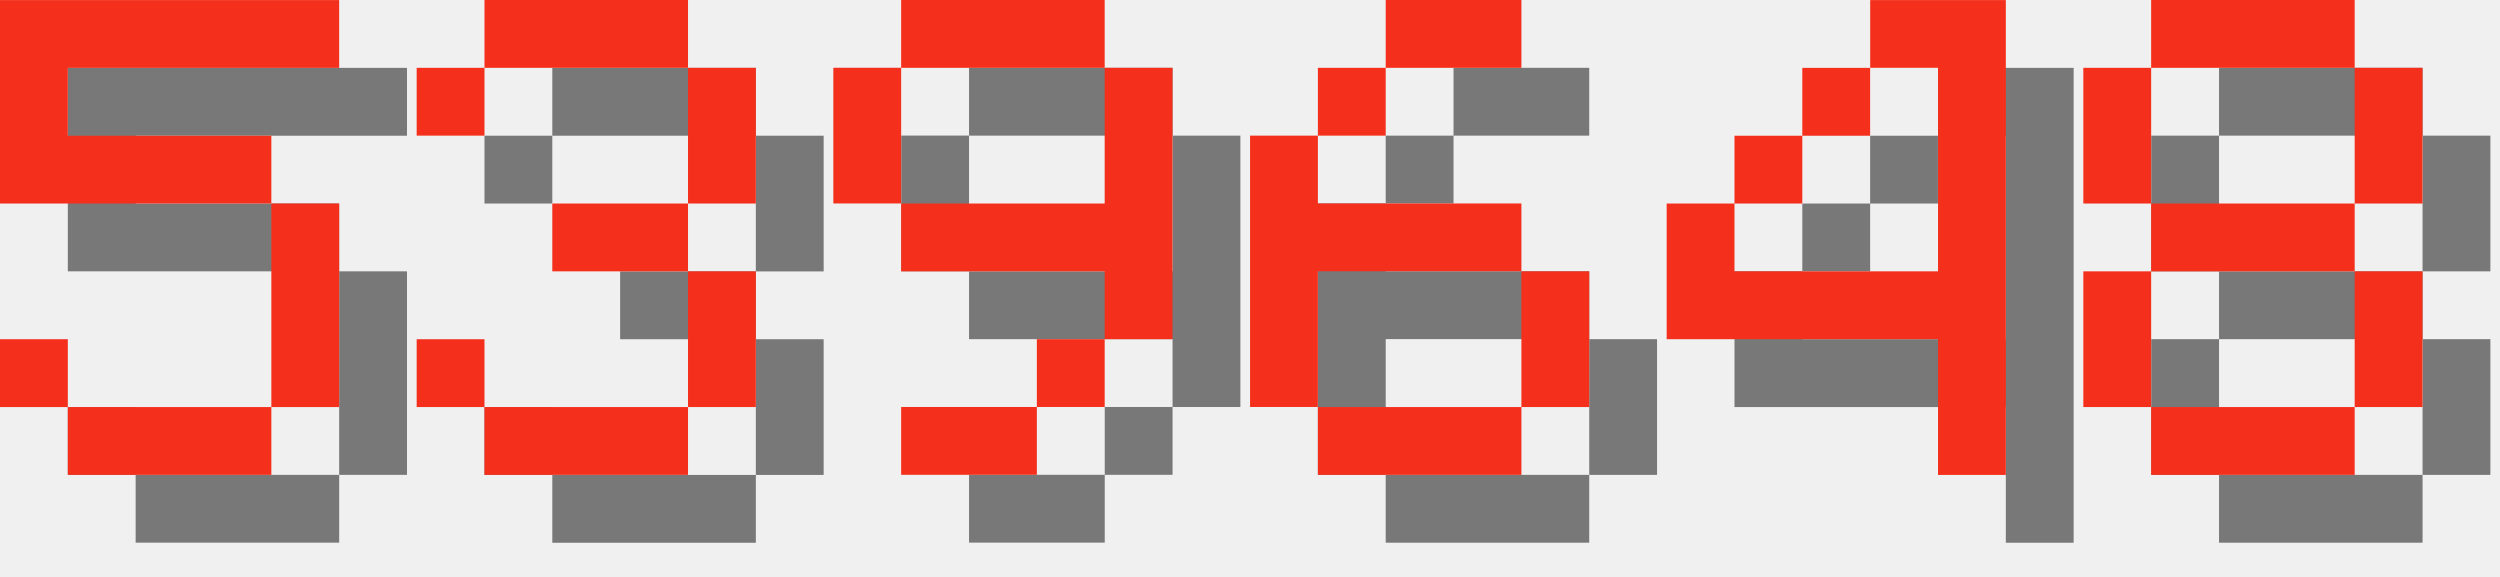
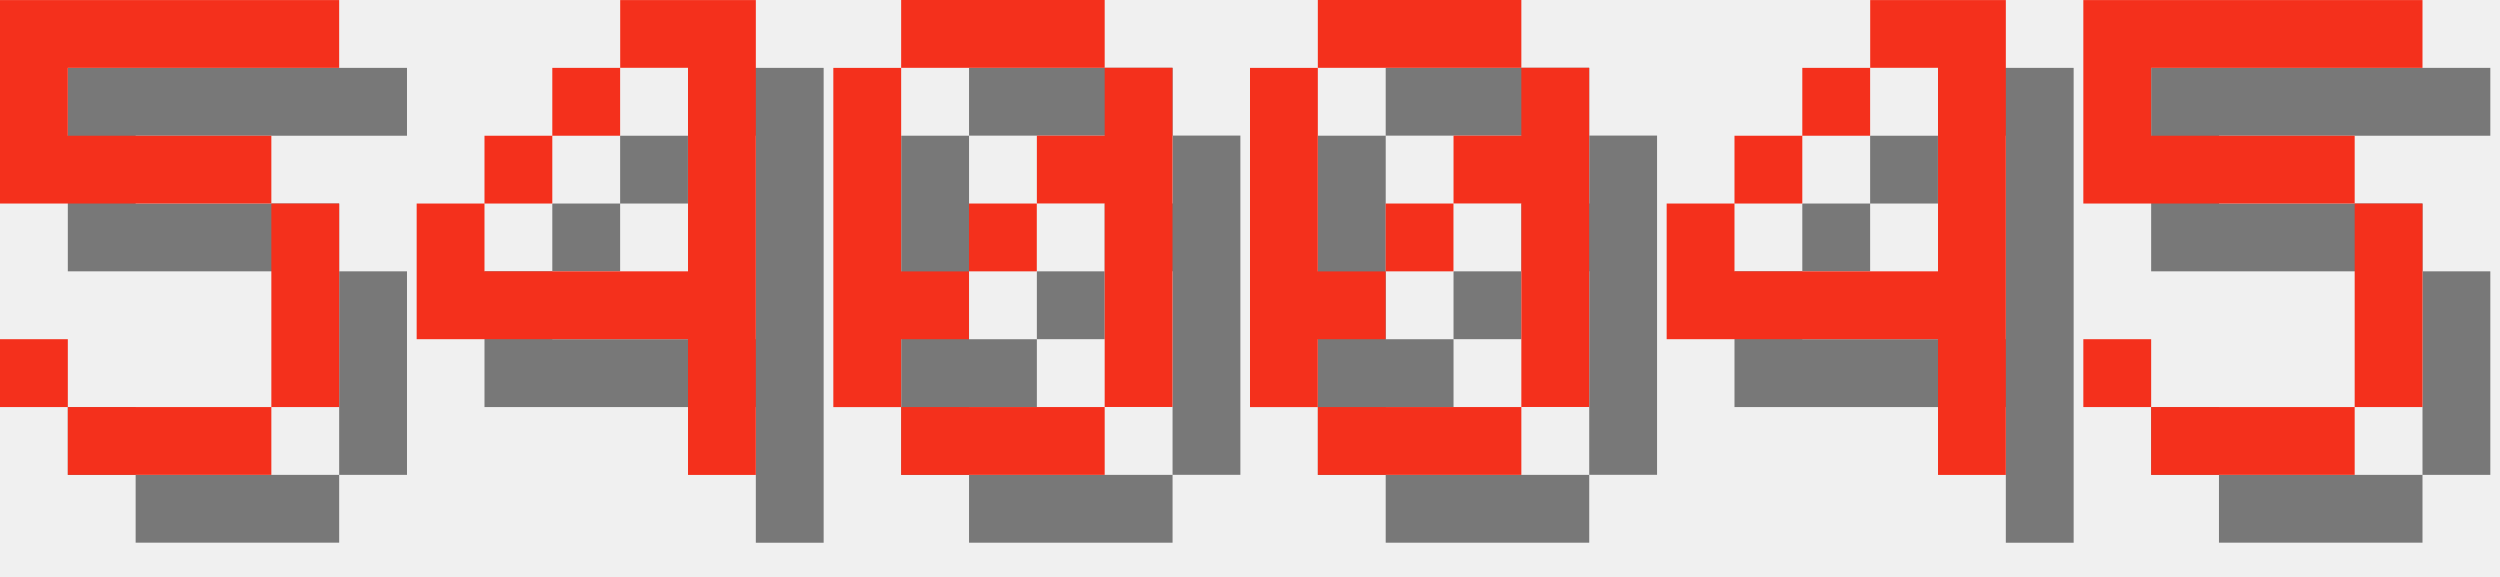
<svg xmlns="http://www.w3.org/2000/svg" version="1.1" width="156.0" height="36">
  <style>
        .text-foreground {
            fill: #F4301C;
        }
        .text-shadow {
            fill: #000000;
            fill-opacity: 0.5;
        }
    </style>
  <g class="digit" id="digit_5" transform="translate(0.0, 0), scale(4)">
    <path id="digit_5_shadow" class="text-shadow" d="m1.058 1.058v3.175h4.233v3.175h-3.175v-1.058h-1.058v1.058h1.058v1.058h3.175v-1.058h1.058v-3.175h-1.058v-1.058h-3.175v-1.058h4.233v-1.058h-5.292z" fill-opacity=".5" style="paint-order:stroke fill markers" />
    <path id="digit_5_fg" class="text-foreground" d="m0 0v3.175h4.233v3.175h-3.175v-1.058h-1.058v1.058h1.058v1.058h3.175v-1.058h1.058v-3.175h-1.058v-1.058h-3.175v-1.058h4.233v-1.058h-5.292z" fill="#fff" style="paint-order:stroke fill markers" />
  </g>
-   <g class="digit" id="digit_3" transform="translate(26.0, 0), scale(4)">
-     <path id="digit_3_shadow" class="text-shadow" d="m1.058 2.117v1.058h1.058v-1.058h3.175v2.117h-2.117v1.058h2.117v2.117h-3.175v-1.058h-1.058v1.058h1.058v1.058h3.175v-1.058h1.058v-2.117h-1.058v-1.058h1.058v-2.117h-1.058v-1.058h-3.175v1.058h-1.058z" fill-opacity=".5" style="paint-order:stroke fill markers" />
-     <path id="digit_3_fg" class="text-foreground" d="m0 1.058v1.058h1.058v-1.058h3.175v2.117h-2.117v1.058h2.117v2.117h-3.175v-1.058h-1.058v1.058h1.058v1.058h3.175v-1.058h1.058v-2.117h-1.058v-1.058h1.058v-2.117h-1.058v-1.058h-3.175v1.058h-1.058z" fill="#fff" style="paint-order:stroke fill markers" />
+   <g class="digit" id="digit_4" transform="translate(26.0, 0), scale(4)">
+     <path id="digit_4_shadow" class="text-shadow" d="m4.233 1.058v1.058h1.058v3.175h-3.175v-1.058h-1.058v2.117h4.233v2.117h1.058v-7.408h-2.117zm-2.117 3.175h1.058v-1.058h-1.058v1.058zm1.058-1.058h1.058v-1.058h-1.058v1.058z" fill-opacity=".5" style="paint-order:stroke fill markers" />
+     <path id="digit_4_fg" class="text-foreground" d="m3.175 0v1.058h1.058v3.175h-3.175v-1.058h-1.058v2.117h4.233v2.117h1.058v-7.408h-2.117zm-2.117 3.175h1.058v-1.058h-1.058v1.058zm1.058-1.058h1.058v-1.058h-1.058v1.058z" fill="#fff" style="paint-order:stroke fill markers" />
  </g>
-   <g class="digit" id="digit_9" transform="translate(52.0, 0), scale(4)">
-     <path id="digit_9_shadow" class="text-shadow" d="m2.117 1.058v1.058h3.175v-1.058h-3.175zm3.175 1.058v2.117h-3.175v1.058h3.175v1.058h1.058v-4.233h-1.058zm0 4.233h-1.058v1.058h1.058v-1.058zm-1.058 1.058h-2.117v1.058h2.117v-1.058zm-2.117-3.175v-2.117h-1.058v2.117h1.058z" fill-opacity=".5" style="paint-order:stroke fill markers" />
-     <path id="digit_9_fg" class="text-foreground" d="m1.058 0v1.058h3.175v-1.058h-3.175zm3.175 1.058v2.117h-3.175v1.058h3.175v1.058h1.058v-4.233h-1.058zm0 4.233h-1.058v1.058h1.058v-1.058zm-1.058 1.058h-2.117v1.058h2.117v-1.058zm-2.117-3.175v-2.117h-1.058v2.117h1.058z" fill="#fff" style="paint-order:stroke fill markers" />
+   <g class="digit" id="digit_0" transform="translate(52.0, 0), scale(4)">
+     <path id="digit_0_shadow" class="text-shadow" d="m2.117 1.058v1.058h3.175v-1.058h-3.175zm3.175 1.058v1.058h-1.058v1.058h1.058v3.175h1.058v-5.292h-1.058zm0 5.292h-3.175v1.058h3.175v-1.058zm-3.175 0v-1.058h1.058v-1.058h-1.058v-3.175h-1.058v5.292h1.058zm1.058-2.117h1.058v-1.058h-1.058v1.058z" fill-opacity=".5" style="paint-order:stroke fill markers" />
+     <path id="digit_0_fg" class="text-foreground" d="m1.058 0v1.058h3.175v-1.058h-3.175zm3.175 1.058v1.058h-1.058v1.058h1.058v3.175h1.058v-5.292h-1.058zm0 5.292h-3.175v1.058h3.175v-1.058zm-3.175 0v-1.058h1.058v-1.058h-1.058v-3.175h-1.058v5.292h1.058zm1.058-2.117h1.058v-1.058h-1.058v1.058z" fill="#fff" style="paint-order:stroke fill markers" />
  </g>
-   <g class="digit" id="digit_6" transform="translate(78.0, 0), scale(4)">
-     <path id="digit_6_shadow" class="text-shadow" d="m3.175 1.058v1.058h2.117v-1.058h-2.117zm0 1.058h-1.058v1.058h1.058v-1.058zm-1.058 1.058h-1.058v4.233h1.058v-2.117h3.175v-1.058h-3.175v-1.058zm3.175 2.117v2.117h1.058v-2.117h-1.058zm0 2.117h-3.175v1.058h3.175v-1.058z" fill-opacity=".5" style="paint-order:stroke fill markers" />
-     <path id="digit_6_fg" class="text-foreground" d="m2.117 0v1.058h2.117v-1.058h-2.117zm0 1.058h-1.058v1.058h1.058v-1.058zm-1.058 1.058h-1.058v4.233h1.058v-2.117h3.175v-1.058h-3.175v-1.058zm3.175 2.117v2.117h1.058v-2.117h-1.058zm0 2.117h-3.175v1.058h3.175v-1.058z" fill="#fff" style="paint-order:stroke fill markers" />
+   <g class="digit" id="digit_0" transform="translate(78.0, 0), scale(4)">
+     <path id="digit_0_shadow" class="text-shadow" d="m2.117 1.058v1.058h3.175v-1.058h-3.175zm3.175 1.058v1.058h-1.058v1.058h1.058v3.175h1.058v-5.292h-1.058zm0 5.292h-3.175v1.058h3.175v-1.058zm-3.175 0v-1.058h1.058v-1.058h-1.058v-3.175h-1.058v5.292h1.058zm1.058-2.117h1.058v-1.058h-1.058v1.058z" fill-opacity=".5" style="paint-order:stroke fill markers" />
+     <path id="digit_0_fg" class="text-foreground" d="m1.058 0v1.058h3.175v-1.058h-3.175zm3.175 1.058v1.058h-1.058v1.058h1.058v3.175h1.058v-5.292h-1.058zm0 5.292h-3.175v1.058h3.175v-1.058zm-3.175 0v-1.058h1.058v-1.058h-1.058v-3.175h-1.058v5.292h1.058zm1.058-2.117h1.058v-1.058h-1.058v1.058z" fill="#fff" style="paint-order:stroke fill markers" />
  </g>
  <g class="digit" id="digit_4" transform="translate(104.0, 0), scale(4)">
    <path id="digit_4_shadow" class="text-shadow" d="m4.233 1.058v1.058h1.058v3.175h-3.175v-1.058h-1.058v2.117h4.233v2.117h1.058v-7.408h-2.117zm-2.117 3.175h1.058v-1.058h-1.058v1.058zm1.058-1.058h1.058v-1.058h-1.058v1.058z" fill-opacity=".5" style="paint-order:stroke fill markers" />
    <path id="digit_4_fg" class="text-foreground" d="m3.175 0v1.058h1.058v3.175h-3.175v-1.058h-1.058v2.117h4.233v2.117h1.058v-7.408h-2.117zm-2.117 3.175h1.058v-1.058h-1.058v1.058zm1.058-1.058h1.058v-1.058h-1.058v1.058z" fill="#fff" style="paint-order:stroke fill markers" />
  </g>
-   <g class="digit" id="digit_8" transform="translate(130.0, 0), scale(4)">
-     <path id="digit_8_shadow" class="text-shadow" d="m2.117 1.058v1.058h3.175v-1.058h-3.175zm3.175 1.058v2.117h1.058v-2.117h-1.058zm0 2.117h-3.175v1.058h3.175v-1.058zm0 1.058v2.117h1.058v-2.117h-1.058zm0 2.117h-3.175v1.058h3.175v-1.058zm-3.175 0v-2.117h-1.058v2.117h1.058zm0-3.175v-2.117h-1.058v2.117h1.058z" fill-opacity=".5" style="paint-order:stroke fill markers" />
-     <path id="digit_8_fg" class="text-foreground" d="m1.058 0v1.058h3.175v-1.058h-3.175zm3.175 1.058v2.117h1.058v-2.117h-1.058zm0 2.117h-3.175v1.058h3.175v-1.058zm0 1.058v2.117h1.058v-2.117h-1.058zm0 2.117h-3.175v1.058h3.175v-1.058zm-3.175 0v-2.117h-1.058v2.117h1.058zm0-3.175v-2.117h-1.058v2.117h1.058z" fill="#fff" style="paint-order:stroke fill markers" />
+   <g class="digit" id="digit_5" transform="translate(130.0, 0), scale(4)">
+     <path id="digit_5_shadow" class="text-shadow" d="m1.058 1.058v3.175h4.233v3.175h-3.175v-1.058h-1.058v1.058h1.058v1.058h3.175v-1.058h1.058v-3.175h-1.058v-1.058h-3.175v-1.058h4.233v-1.058h-5.292z" fill-opacity=".5" style="paint-order:stroke fill markers" />
+     <path id="digit_5_fg" class="text-foreground" d="m0 0v3.175h4.233v3.175h-3.175v-1.058h-1.058v1.058h1.058v1.058h3.175v-1.058h1.058v-3.175h-1.058v-1.058h-3.175v-1.058h4.233v-1.058h-5.292z" fill="#fff" style="paint-order:stroke fill markers" />
  </g>
</svg>
